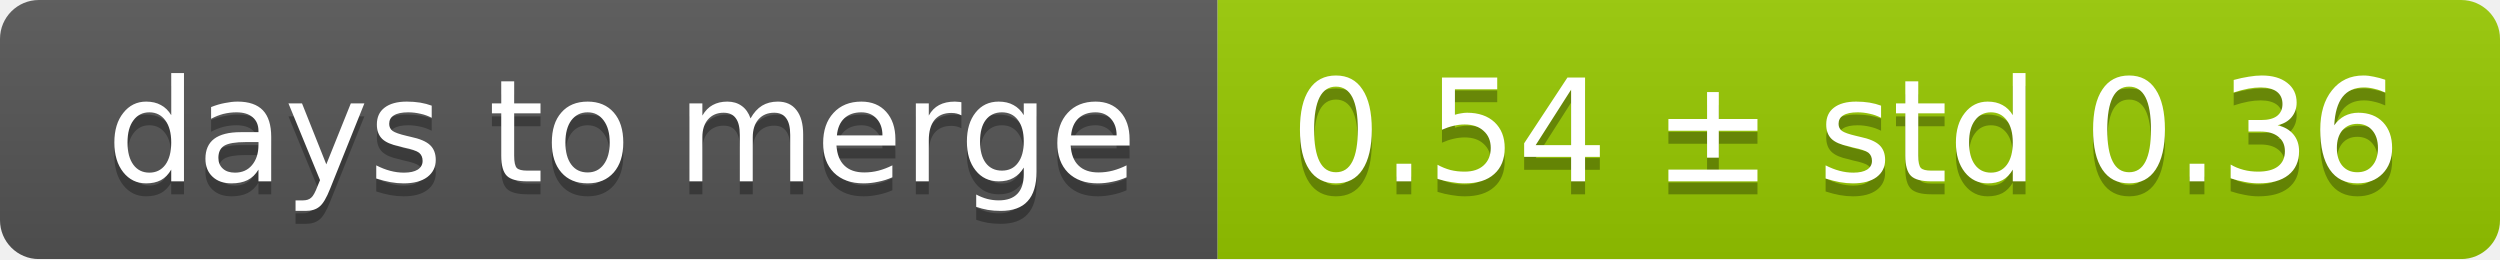
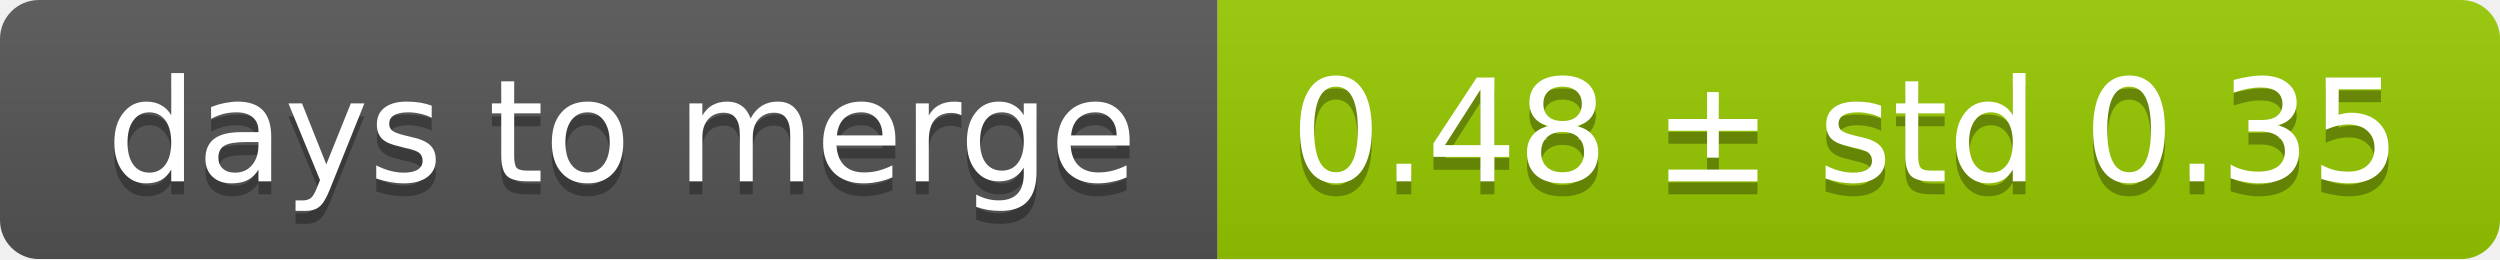
<svg xmlns="http://www.w3.org/2000/svg" width="193" height="20">
  <linearGradient id="smooth" x2="0" y2="100%">
    <stop offset="0" stop-color="#bbb" stop-opacity=".1" />
    <stop offset="1" stop-opacity=".1" />
  </linearGradient>
  <mask id="round">
    <rect width="193" height="20" rx="3" fill="#fff" />
  </mask>
  <g mask="url(#round)">
    <rect width="94" height="20" fill="#555" />
    <rect x="94" width="99" height="20" fill="#97ca00" />
    <rect width="193" height="20" fill="url(#smooth)" />
  </g>
  <g fill="#fff" text-anchor="middle" font-family="DejaVu Sans,Verdana,Geneva,sans-serif" font-size="11">
    <text x="48" y="15" fill="#010101" fill-opacity=".3">days to merge</text>
    <text x="48" y="14">days to merge</text>
-     <text x="142.5" y="15" fill="#010101" fill-opacity=".3">0.54 ± std 0.36</text>
-     <text x="142.5" y="14">0.54 ± std 0.36</text>
+     <text x="142.5" y="15" fill="#010101" fill-opacity=".3">0.48 ± std 0.35</text>
+     <text x="142.5" y="14">0.48 ± std 0.35</text>
  </g>
</svg>
